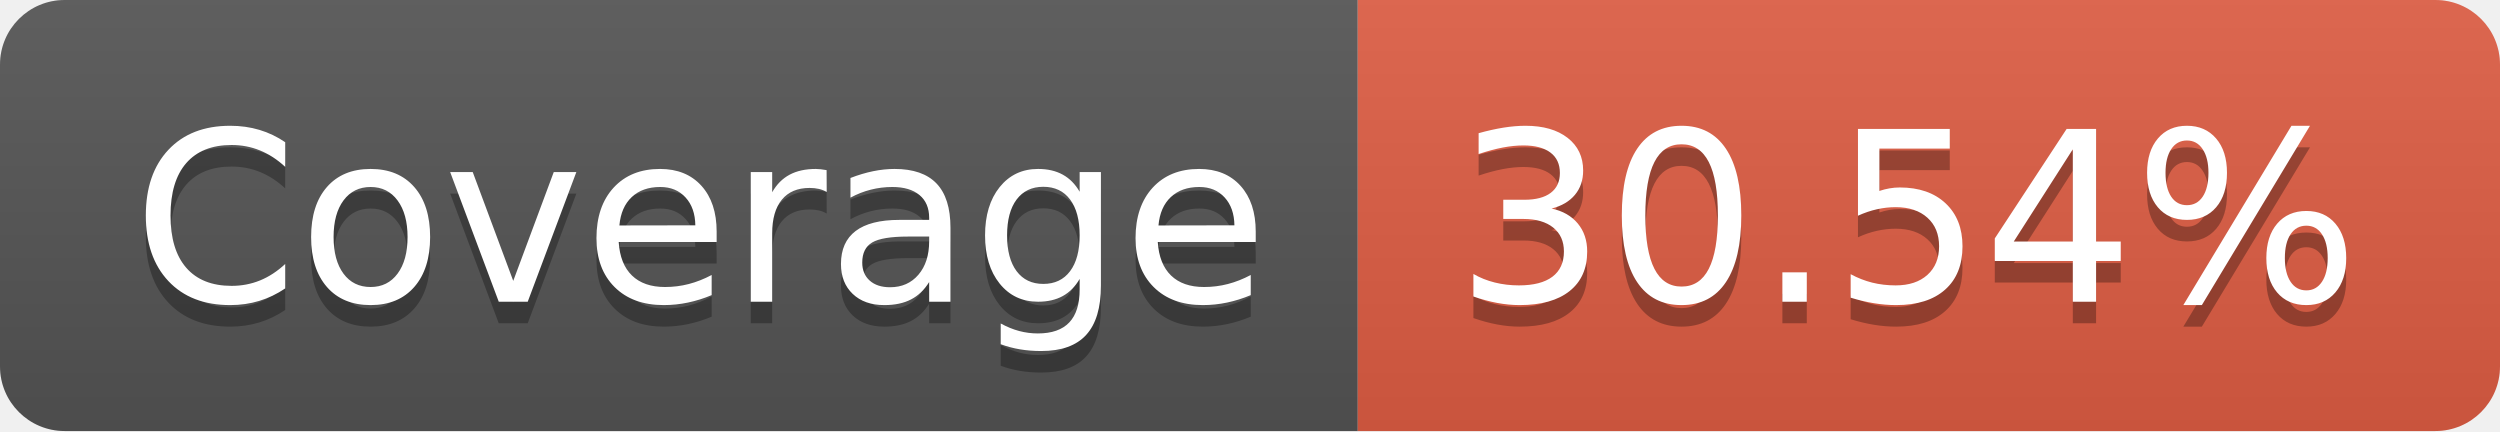
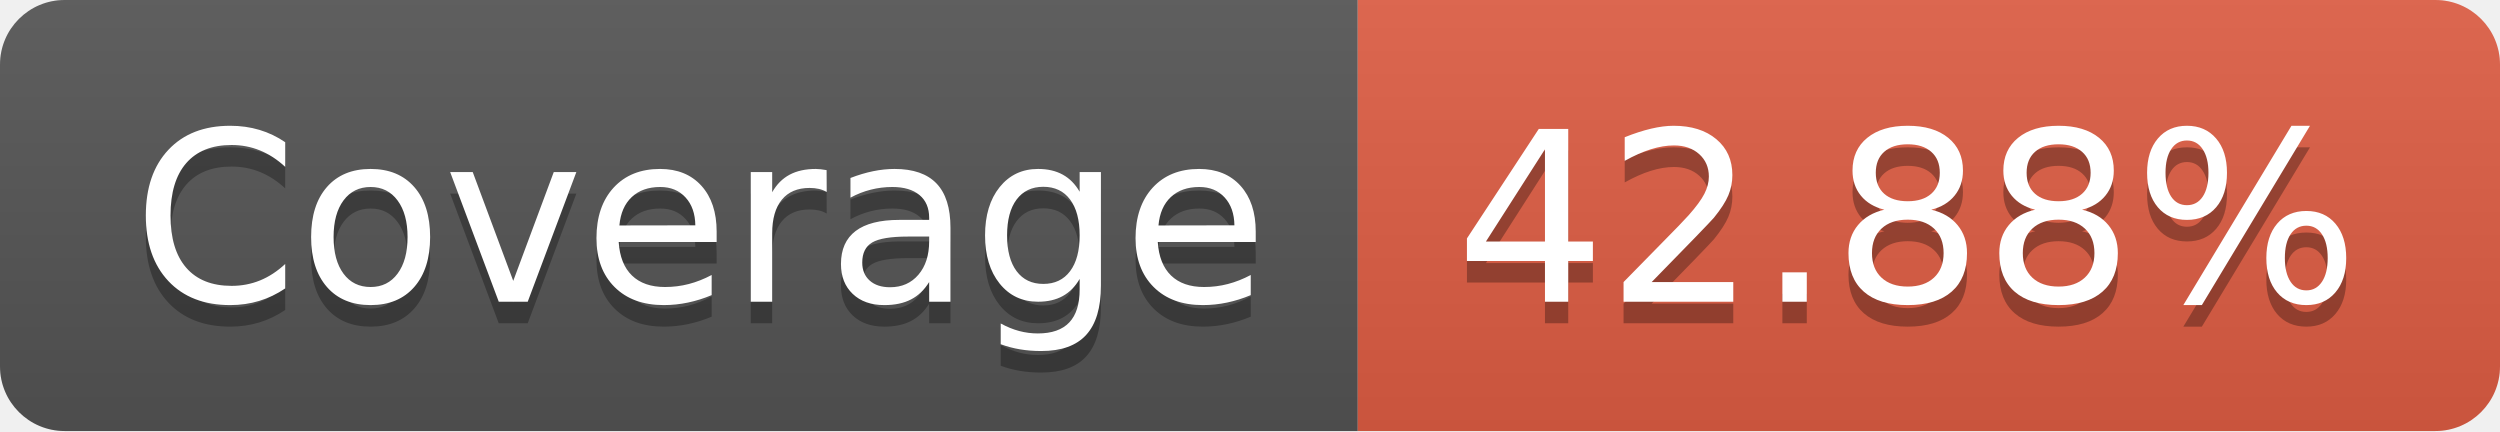
- <svg xmlns="http://www.w3.org/2000/svg" width="116" height="20" role="img" aria-label="Coverage: 30.54%">
+ <svg xmlns="http://www.w3.org/2000/svg" width="116" height="20" role="img" aria-label="Coverage: 42.88%">
  <linearGradient id="s" x2="0" y2="100%">
    <stop offset="0" stop-color="#bbb" stop-opacity=".1" />
    <stop offset="1" stop-opacity=".1" />
  </linearGradient>
  <clipPath id="r">
    <rect width="116" height="20" rx="3" fill="#fff" />
  </clipPath>
  <g clip-path="url(#r)">
    <rect width="63" height="20" fill="#555" />
    <rect x="63" width="53" height="20" fill="#e05d44" />
    <rect width="116" height="20" fill="url(#s)" />
  </g>
  <g fill="#fff" text-anchor="middle" font-family="Verdana,Geneva,DejaVu Sans,sans-serif" text-rendering="geometricPrecision" font-size="110">
    <text aria-hidden="true" x="325" y="150" fill="#010101" fill-opacity=".3" transform="scale(.1)" textLength="530">Coverage</text>
    <text x="325" y="140" transform="scale(.1)" fill="#fff" textLength="530">Coverage</text>
-     <text aria-hidden="true" x="885" y="150" fill="#010101" fill-opacity=".3" transform="scale(.1)" textLength="430">30.54%</text>
-     <text x="885" y="140" transform="scale(.1)" fill="#fff" textLength="430">30.54%</text>
+     <text aria-hidden="true" x="885" y="150" fill="#010101" fill-opacity=".3" transform="scale(.1)" textLength="430">42.88%</text>
+     <text x="885" y="140" transform="scale(.1)" fill="#fff" textLength="430">42.88%</text>
  </g>
</svg>
